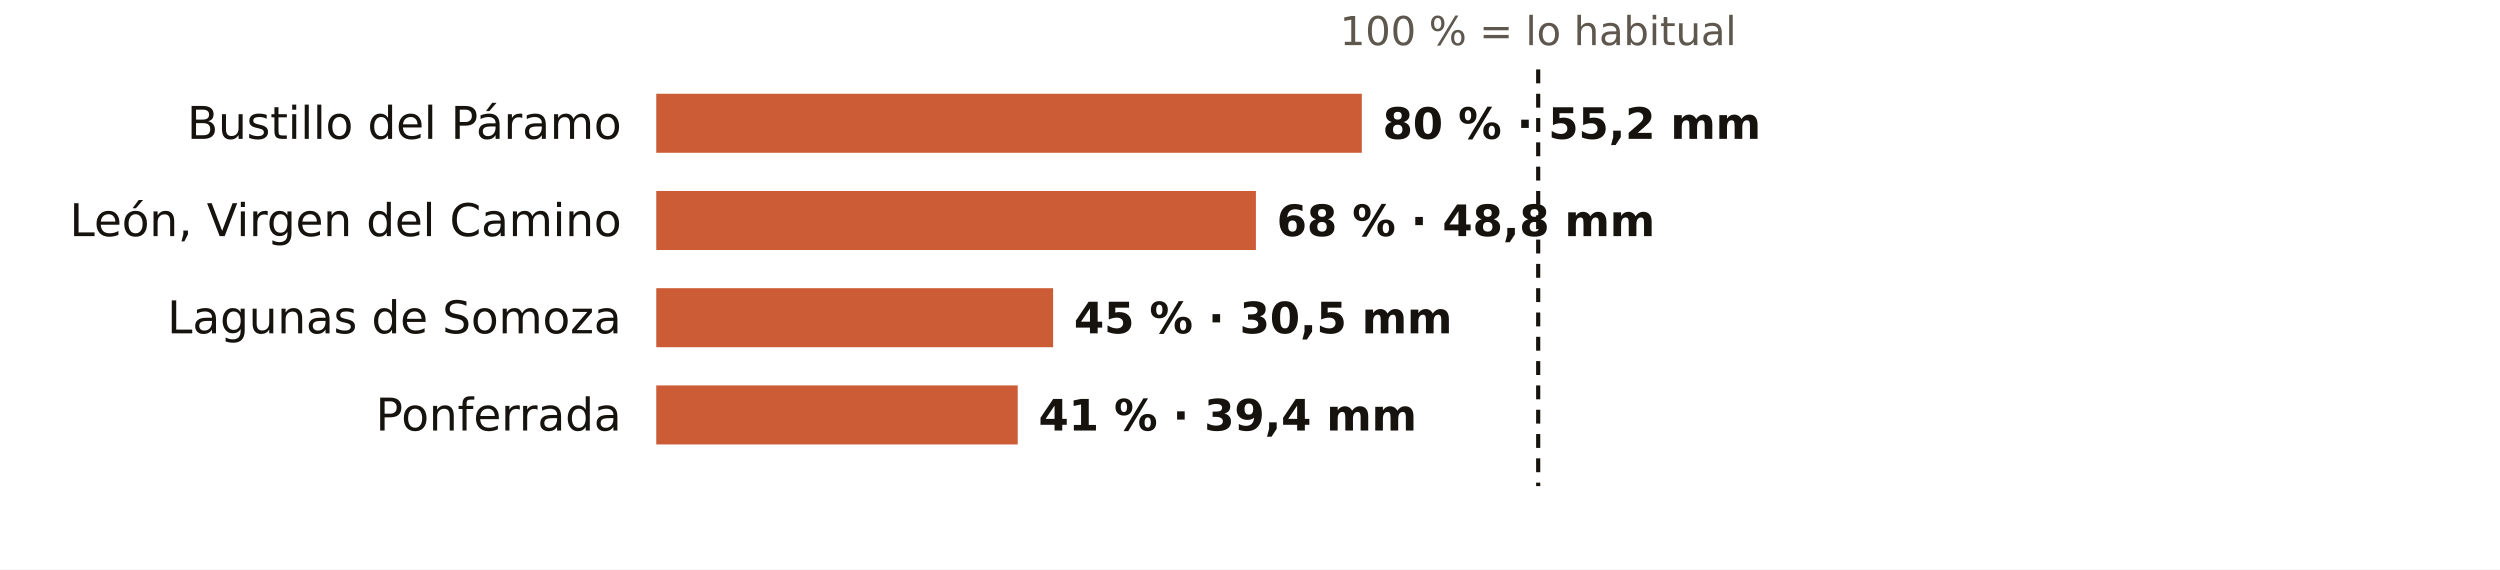
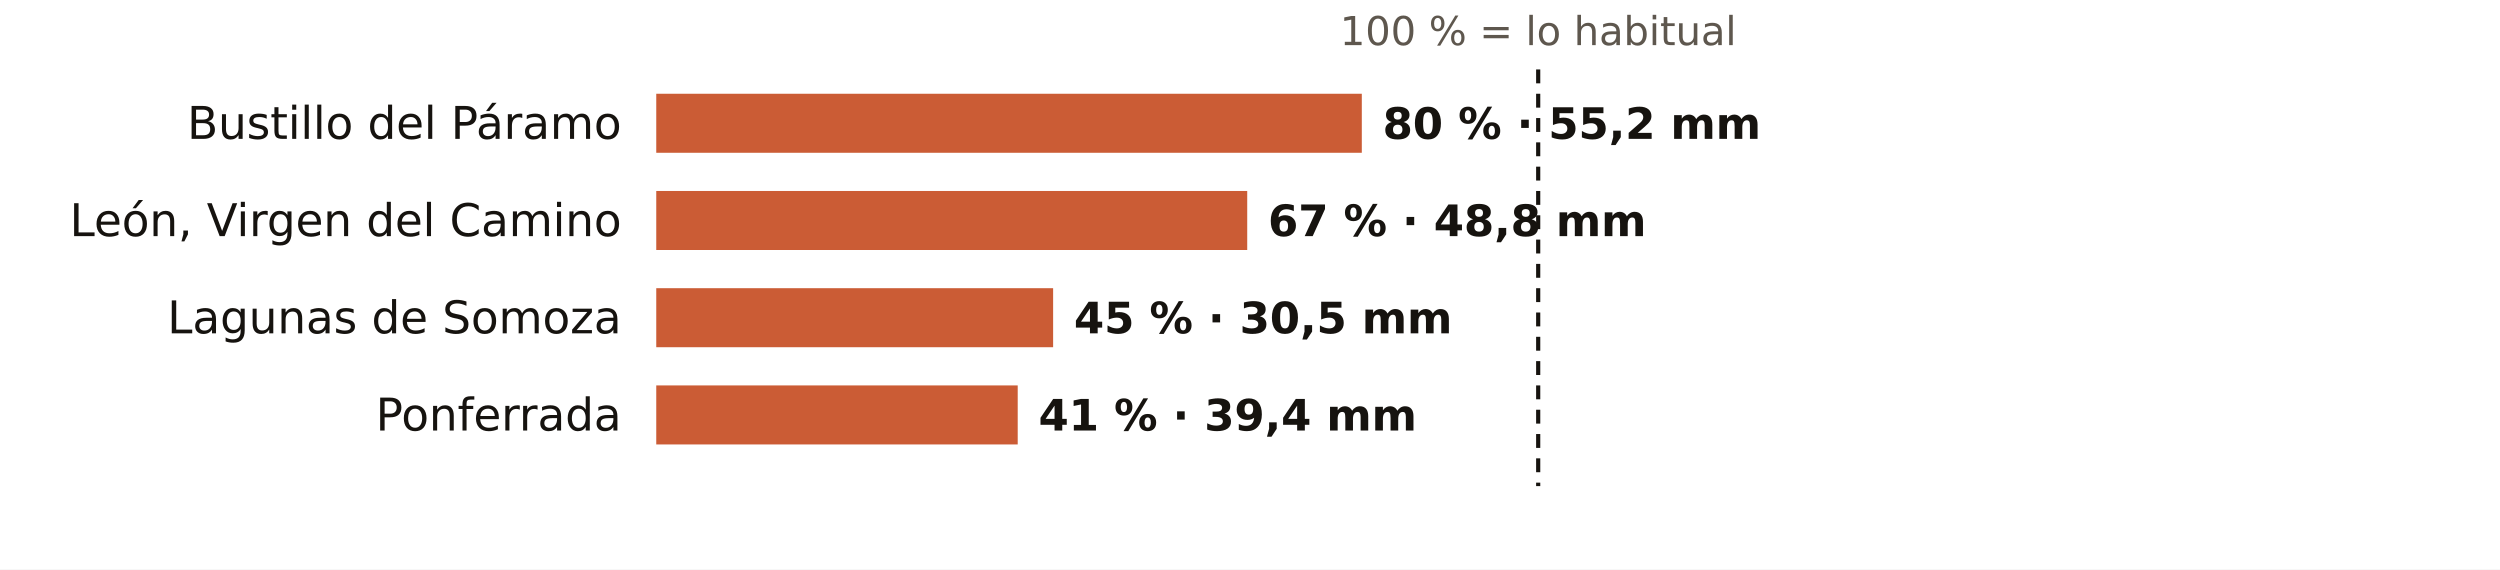
<svg xmlns="http://www.w3.org/2000/svg" viewBox="0 0 720 164" width="720" height="164" role="img" aria-label="El otoño en los pluviómetros de AEMET de León: % de lo habitual">
  <rect width="720" height="164" fill="#FFFFFF" />
  <text x="443.0" y="13.0" font-size="11.5" fill="#5E574E" text-anchor="middle" font-weight="400" font-family="Public Sans, DejaVu Sans, Arial, sans-serif">100 % = lo habitual</text>
  <text x="179.0" y="40.0" font-size="13" fill="#16130F" text-anchor="end" font-weight="500" font-family="Public Sans, DejaVu Sans, Arial, sans-serif">Bustillo del Páramo</text>
  <rect x="189" y="27" width="203.2" height="17" fill="#C4461A" opacity="0.88" />
  <text x="398.2" y="40.0" font-size="12.5" fill="#16130F" text-anchor="start" font-weight="600" font-family="Public Sans, DejaVu Sans, Arial, sans-serif">80 % · 55,2 mm</text>
  <text x="179.0" y="68.0" font-size="13" fill="#16130F" text-anchor="end" font-weight="500" font-family="Public Sans, DejaVu Sans, Arial, sans-serif">León, Virgen del Camino</text>
-   <rect x="189" y="55" width="172.7" height="17" fill="#C4461A" opacity="0.88" />
-   <text x="367.7" y="68.0" font-size="12.5" fill="#16130F" text-anchor="start" font-weight="600" font-family="Public Sans, DejaVu Sans, Arial, sans-serif">68 % · 48,8 mm</text>
+   <rect x="189" y="55" width="170.2" height="17" fill="#C4461A" opacity="0.88" />
+   <text x="365.2" y="68.0" font-size="12.5" fill="#16130F" text-anchor="start" font-weight="600" font-family="Public Sans, DejaVu Sans, Arial, sans-serif">67 % · 48,8 mm</text>
  <text x="179.0" y="96.0" font-size="13" fill="#16130F" text-anchor="end" font-weight="500" font-family="Public Sans, DejaVu Sans, Arial, sans-serif">Lagunas de Somoza</text>
  <rect x="189" y="83" width="114.3" height="17" fill="#C4461A" opacity="0.88" />
  <text x="309.3" y="96.0" font-size="12.5" fill="#16130F" text-anchor="start" font-weight="600" font-family="Public Sans, DejaVu Sans, Arial, sans-serif">45 % · 30,5 mm</text>
  <text x="179.0" y="124.0" font-size="13" fill="#16130F" text-anchor="end" font-weight="500" font-family="Public Sans, DejaVu Sans, Arial, sans-serif">Ponferrada</text>
  <rect x="189" y="111" width="104.1" height="17" fill="#C4461A" opacity="0.88" />
  <text x="299.1" y="124.0" font-size="12.5" fill="#16130F" text-anchor="start" font-weight="600" font-family="Public Sans, DejaVu Sans, Arial, sans-serif">41 % · 39,4 mm</text>
  <line x1="443.0" x2="443.0" y1="20" y2="140" stroke="#16130F" stroke-width="1.2" stroke-dasharray="4 3" />
</svg>
